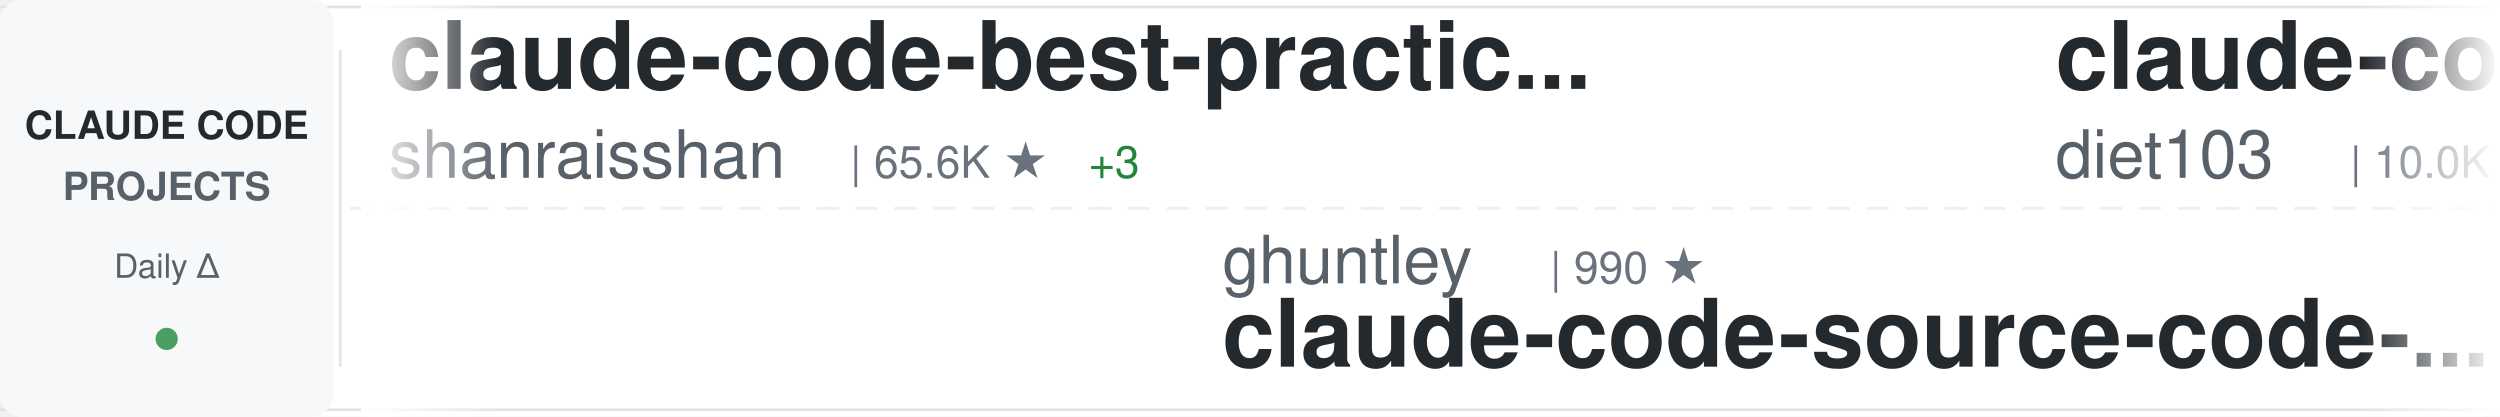
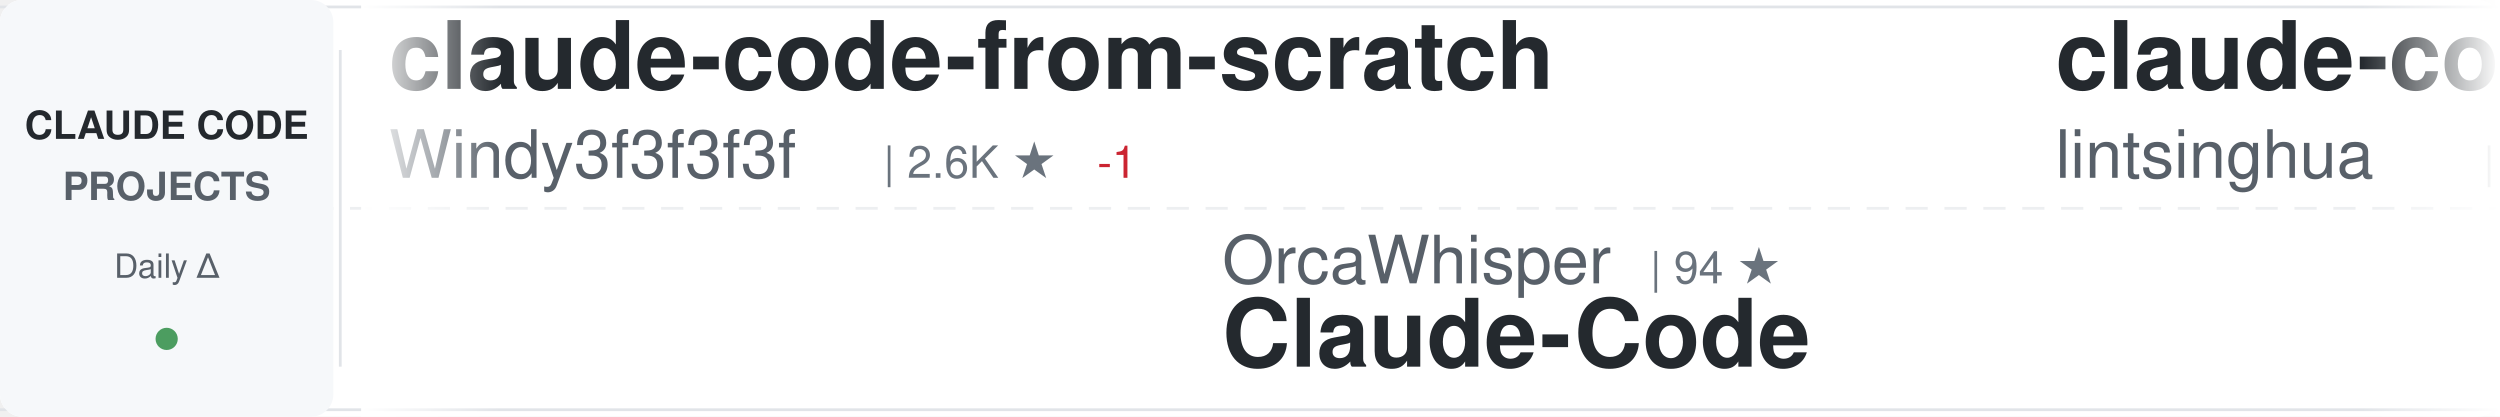
<svg xmlns="http://www.w3.org/2000/svg" width="900" height="150">
  <defs>
    <linearGradient id="awesomeLeftFade" x1="0%" y1="0%" x2="100%" y2="0%">
      <stop offset="0%" style="stop-color:#ffffff;stop-opacity:1" />
      <stop offset="100%" style="stop-color:#ffffff;stop-opacity:0" />
    </linearGradient>
    <linearGradient id="awesomeRightFade" x1="0%" y1="0%" x2="100%" y2="0%">
      <stop offset="0%" style="stop-color:#ffffff;stop-opacity:0" />
      <stop offset="100%" style="stop-color:#ffffff;stop-opacity:1" />
    </linearGradient>
  </defs>
  <rect width="900" height="150" fill="#ffffff" rx="8" />
  <rect x="0" y="2" width="900" height="1" fill="#e1e4e8" />
  <rect x="0" y="147" width="900" height="1" fill="#e1e4e8" />
  <line x1="0" y1="75" x2="900" y2="75" stroke="#e1e4e8" stroke-width="1" stroke-dasharray="8 6" opacity="0.6" />
  <rect x="0" y="0" width="120" height="150" fill="#f6f8fa" rx="8" />
  <text x="60" y="50" font-family="-apple-system, BlinkMacSystemFont, 'Segoe UI', Helvetica, Arial, sans-serif" font-size="14" font-weight="600" fill="#24292e" text-anchor="middle">CLAUDE CODE</text>
  <text x="60" y="72" font-family="-apple-system, BlinkMacSystemFont, 'Segoe UI', Helvetica, Arial, sans-serif" font-size="14" font-weight="600" fill="#586069" text-anchor="middle">PROJECTS</text>
  <text x="60" y="100" font-family="-apple-system, BlinkMacSystemFont, 'Segoe UI', Helvetica, Arial, sans-serif" font-size="12" font-weight="500" fill="#586069" text-anchor="middle">Daily Δ</text>
  <circle cx="60" cy="122" r="4" fill="#22863a" opacity="0.8" />
  <rect x="122" y="18" width="1" height="114" fill="#e1e4e8" />
  <clipPath id="awesomeTickerClip">
    <rect x="130" y="0" width="770" height="150" />
  </clipPath>
  <g clip-path="url(#awesomeTickerClip)">
    <g id="awesomeTickerItems">
      <animateTransform attributeName="transform" attributeType="XML" type="translate" from="0 0" to="-3000 0" dur="54s" repeatCount="indefinite" />
      <g transform="translate(0, 0)">
-         <text x="140" y="32" font-family="-apple-system, BlinkMacSystemFont, 'Segoe UI', Helvetica, Arial, sans-serif" font-size="34" font-weight="600" fill="#24292e">claude-code-best-practic...</text>
-         <text x="140" y="64" font-family="-apple-system, BlinkMacSystemFont, 'Segoe UI', Helvetica, Arial, sans-serif" font-size="24" font-weight="400" fill="#586069">shanraisshan</text>
-         <text x="306" y="64" font-family="-apple-system, BlinkMacSystemFont, 'Segoe UI', Helvetica, Arial, sans-serif" font-size="16" font-weight="500" fill="#6a737d">| 65.6K ★</text>
-         <text x="392" y="64" font-family="-apple-system, BlinkMacSystemFont, 'Segoe UI', Helvetica, Arial, sans-serif" font-size="16" font-weight="500" fill="#22863a"> +3</text>
+         <text x="140" y="32" font-family="-apple-system, BlinkMacSystemFont, 'Segoe UI', Helvetica, Arial, sans-serif" font-size="34" font-weight="600" fill="#24292e">claude-code-from-scratch</text>
+         <text x="140" y="64" font-family="-apple-system, BlinkMacSystemFont, 'Segoe UI', Helvetica, Arial, sans-serif" font-size="24" font-weight="400" fill="#586069">Windy3f3f3f3f</text>
+         <text x="318" y="64" font-family="-apple-system, BlinkMacSystemFont, 'Segoe UI', Helvetica, Arial, sans-serif" font-size="16" font-weight="500" fill="#6a737d">| 2.6K ★</text>
+         <text x="395" y="64" font-family="-apple-system, BlinkMacSystemFont, 'Segoe UI', Helvetica, Arial, sans-serif" font-size="16" font-weight="500" fill="#cb2431"> -1</text>
      </g>
      <g transform="translate(300, 0)">
-         <text x="140" y="102" font-family="-apple-system, BlinkMacSystemFont, 'Segoe UI', Helvetica, Arial, sans-serif" font-size="24" font-weight="400" fill="#586069">ghuntley</text>
-         <text x="258" y="102" font-family="-apple-system, BlinkMacSystemFont, 'Segoe UI', Helvetica, Arial, sans-serif" font-size="16" font-weight="500" fill="#6a737d">| 990 ★</text>
-         <text x="140" y="132" font-family="-apple-system, BlinkMacSystemFont, 'Segoe UI', Helvetica, Arial, sans-serif" font-size="34" font-weight="600" fill="#24292e">claude-code-source-code-...</text>
+         <text x="140" y="102" font-family="-apple-system, BlinkMacSystemFont, 'Segoe UI', Helvetica, Arial, sans-serif" font-size="24" font-weight="400" fill="#586069">OrcaWhisper</text>
+         <text x="294" y="102" font-family="-apple-system, BlinkMacSystemFont, 'Segoe UI', Helvetica, Arial, sans-serif" font-size="16" font-weight="500" fill="#6a737d">| 94 ★</text>
+         <text x="140" y="132" font-family="-apple-system, BlinkMacSystemFont, 'Segoe UI', Helvetica, Arial, sans-serif" font-size="34" font-weight="600" fill="#24292e">Claude-Code</text>
      </g>
      <g transform="translate(600, 0)">
-         <text x="140" y="32" font-family="-apple-system, BlinkMacSystemFont, 'Segoe UI', Helvetica, Arial, sans-serif" font-size="34" font-weight="600" fill="#24292e">claude-code-infrastructu...</text>
-         <text x="140" y="64" font-family="-apple-system, BlinkMacSystemFont, 'Segoe UI', Helvetica, Arial, sans-serif" font-size="24" font-weight="400" fill="#586069">diet103</text>
-         <text x="246" y="64" font-family="-apple-system, BlinkMacSystemFont, 'Segoe UI', Helvetica, Arial, sans-serif" font-size="16" font-weight="500" fill="#6a737d">| 10.0K ★</text>
+         <text x="140" y="32" font-family="-apple-system, BlinkMacSystemFont, 'Segoe UI', Helvetica, Arial, sans-serif" font-size="34" font-weight="600" fill="#24292e">claude-code-book</text>
+         <text x="140" y="64" font-family="-apple-system, BlinkMacSystemFont, 'Segoe UI', Helvetica, Arial, sans-serif" font-size="24" font-weight="400" fill="#586069">lintsinghua</text>
+         <text x="294" y="64" font-family="-apple-system, BlinkMacSystemFont, 'Segoe UI', Helvetica, Arial, sans-serif" font-size="16" font-weight="500" fill="#6a737d">| 4.2K ★</text>
+         <text x="371" y="64" font-family="-apple-system, BlinkMacSystemFont, 'Segoe UI', Helvetica, Arial, sans-serif" font-size="16" font-weight="500" fill="#22863a"> +1</text>
      </g>
      <g transform="translate(900, 0)">
-         <text x="140" y="102" font-family="-apple-system, BlinkMacSystemFont, 'Segoe UI', Helvetica, Arial, sans-serif" font-size="24" font-weight="400" fill="#586069">pengchengneo</text>
-         <text x="306" y="102" font-family="-apple-system, BlinkMacSystemFont, 'Segoe UI', Helvetica, Arial, sans-serif" font-size="16" font-weight="500" fill="#6a737d">| 1.8K ★</text>
+         <text x="140" y="102" font-family="-apple-system, BlinkMacSystemFont, 'Segoe UI', Helvetica, Arial, sans-serif" font-size="24" font-weight="400" fill="#586069">daymade</text>
+         <text x="246" y="102" font-family="-apple-system, BlinkMacSystemFont, 'Segoe UI', Helvetica, Arial, sans-serif" font-size="16" font-weight="500" fill="#6a737d">| 1.4K ★</text>
+         <text x="140" y="132" font-family="-apple-system, BlinkMacSystemFont, 'Segoe UI', Helvetica, Arial, sans-serif" font-size="34" font-weight="600" fill="#24292e">claude-code-skills</text>
+       </g>
+       <g transform="translate(1200, 0)">
+         <text x="140" y="32" font-family="-apple-system, BlinkMacSystemFont, 'Segoe UI', Helvetica, Arial, sans-serif" font-size="34" font-weight="600" fill="#24292e">ClaudeCodeAgents</text>
+         <text x="140" y="64" font-family="-apple-system, BlinkMacSystemFont, 'Segoe UI', Helvetica, Arial, sans-serif" font-size="24" font-weight="400" fill="#586069">darcyegb</text>
+         <text x="258" y="64" font-family="-apple-system, BlinkMacSystemFont, 'Segoe UI', Helvetica, Arial, sans-serif" font-size="16" font-weight="500" fill="#6a737d">| 760 ★</text>
+       </g>
+       <g transform="translate(1500, 0)">
+         <text x="140" y="102" font-family="-apple-system, BlinkMacSystemFont, 'Segoe UI', Helvetica, Arial, sans-serif" font-size="24" font-weight="400" fill="#586069">ding113</text>
+         <text x="246" y="102" font-family="-apple-system, BlinkMacSystemFont, 'Segoe UI', Helvetica, Arial, sans-serif" font-size="16" font-weight="500" fill="#6a737d">| 3.4K ★</text>
+         <text x="140" y="132" font-family="-apple-system, BlinkMacSystemFont, 'Segoe UI', Helvetica, Arial, sans-serif" font-size="34" font-weight="600" fill="#24292e">claude-code-hub</text>
+       </g>
+       <g transform="translate(1800, 0)">
+         <text x="140" y="32" font-family="-apple-system, BlinkMacSystemFont, 'Segoe UI', Helvetica, Arial, sans-serif" font-size="34" font-weight="600" fill="#24292e">Claude-Code</text>
+         <text x="140" y="64" font-family="-apple-system, BlinkMacSystemFont, 'Segoe UI', Helvetica, Arial, sans-serif" font-size="24" font-weight="400" fill="#586069">pengchengneo</text>
+         <text x="306" y="64" font-family="-apple-system, BlinkMacSystemFont, 'Segoe UI', Helvetica, Arial, sans-serif" font-size="16" font-weight="500" fill="#6a737d">| 1.8K ★</text>
+       </g>
+       <g transform="translate(2100, 0)">
+         <text x="140" y="102" font-family="-apple-system, BlinkMacSystemFont, 'Segoe UI', Helvetica, Arial, sans-serif" font-size="24" font-weight="400" fill="#586069">luyao618</text>
+         <text x="258" y="102" font-family="-apple-system, BlinkMacSystemFont, 'Segoe UI', Helvetica, Arial, sans-serif" font-size="16" font-weight="500" fill="#6a737d">| 1.7K ★</text>
+         <text x="140" y="132" font-family="-apple-system, BlinkMacSystemFont, 'Segoe UI', Helvetica, Arial, sans-serif" font-size="34" font-weight="600" fill="#24292e">Claude-Code-Source-Study</text>
+       </g>
+       <g transform="translate(2400, 0)">
+         <text x="140" y="32" font-family="-apple-system, BlinkMacSystemFont, 'Segoe UI', Helvetica, Arial, sans-serif" font-size="34" font-weight="600" fill="#24292e">claude-code-cli</text>
+         <text x="140" y="64" font-family="-apple-system, BlinkMacSystemFont, 'Segoe UI', Helvetica, Arial, sans-serif" font-size="24" font-weight="400" fill="#586069">huangserva</text>
+         <text x="282" y="64" font-family="-apple-system, BlinkMacSystemFont, 'Segoe UI', Helvetica, Arial, sans-serif" font-size="16" font-weight="500" fill="#6a737d">| 627 ★</text>
+       </g>
+       <g transform="translate(2700, 0)">
+         <text x="140" y="102" font-family="-apple-system, BlinkMacSystemFont, 'Segoe UI', Helvetica, Arial, sans-serif" font-size="24" font-weight="400" fill="#586069">hangsman</text>
+         <text x="258" y="102" font-family="-apple-system, BlinkMacSystemFont, 'Segoe UI', Helvetica, Arial, sans-serif" font-size="16" font-weight="500" fill="#6a737d">| 792 ★</text>
+         <text x="140" y="132" font-family="-apple-system, BlinkMacSystemFont, 'Segoe UI', Helvetica, Arial, sans-serif" font-size="34" font-weight="600" fill="#24292e">claude-code-source</text>
+       </g>
+       <g transform="translate(3000, 0)">
+         <text x="140" y="32" font-family="-apple-system, BlinkMacSystemFont, 'Segoe UI', Helvetica, Arial, sans-serif" font-size="34" font-weight="600" fill="#24292e">claude-code-from-scratch</text>
+         <text x="140" y="64" font-family="-apple-system, BlinkMacSystemFont, 'Segoe UI', Helvetica, Arial, sans-serif" font-size="24" font-weight="400" fill="#586069">Windy3f3f3f3f</text>
+         <text x="318" y="64" font-family="-apple-system, BlinkMacSystemFont, 'Segoe UI', Helvetica, Arial, sans-serif" font-size="16" font-weight="500" fill="#6a737d">| 2.6K ★</text>
+         <text x="395" y="64" font-family="-apple-system, BlinkMacSystemFont, 'Segoe UI', Helvetica, Arial, sans-serif" font-size="16" font-weight="500" fill="#cb2431"> -1</text>
+       </g>
+       <g transform="translate(3300, 0)">
+         <text x="140" y="102" font-family="-apple-system, BlinkMacSystemFont, 'Segoe UI', Helvetica, Arial, sans-serif" font-size="24" font-weight="400" fill="#586069">OrcaWhisper</text>
+         <text x="294" y="102" font-family="-apple-system, BlinkMacSystemFont, 'Segoe UI', Helvetica, Arial, sans-serif" font-size="16" font-weight="500" fill="#6a737d">| 94 ★</text>
        <text x="140" y="132" font-family="-apple-system, BlinkMacSystemFont, 'Segoe UI', Helvetica, Arial, sans-serif" font-size="34" font-weight="600" fill="#24292e">Claude-Code</text>
      </g>
-       <g transform="translate(1200, 0)">
-         <text x="140" y="32" font-family="-apple-system, BlinkMacSystemFont, 'Segoe UI', Helvetica, Arial, sans-serif" font-size="34" font-weight="600" fill="#24292e">ClaudeCode</text>
-         <text x="140" y="64" font-family="-apple-system, BlinkMacSystemFont, 'Segoe UI', Helvetica, Arial, sans-serif" font-size="24" font-weight="400" fill="#586069">guanshan</text>
-         <text x="258" y="64" font-family="-apple-system, BlinkMacSystemFont, 'Segoe UI', Helvetica, Arial, sans-serif" font-size="16" font-weight="500" fill="#6a737d">| 61 ★</text>
-       </g>
-       <g transform="translate(1500, 0)">
-         <text x="140" y="102" font-family="-apple-system, BlinkMacSystemFont, 'Segoe UI', Helvetica, Arial, sans-serif" font-size="24" font-weight="400" fill="#586069">https-deeplearning-ai</text>
-         <text x="414" y="102" font-family="-apple-system, BlinkMacSystemFont, 'Segoe UI', Helvetica, Arial, sans-serif" font-size="16" font-weight="500" fill="#6a737d">| 545 ★</text>
-         <text x="140" y="132" font-family="-apple-system, BlinkMacSystemFont, 'Segoe UI', Helvetica, Arial, sans-serif" font-size="34" font-weight="600" fill="#24292e">sc-claude-code-files</text>
-       </g>
-       <g transform="translate(1800, 0)">
-         <text x="140" y="32" font-family="-apple-system, BlinkMacSystemFont, 'Segoe UI', Helvetica, Arial, sans-serif" font-size="34" font-weight="600" fill="#24292e">claude-code-source</text>
-         <text x="140" y="64" font-family="-apple-system, BlinkMacSystemFont, 'Segoe UI', Helvetica, Arial, sans-serif" font-size="24" font-weight="400" fill="#586069">hangsman</text>
-         <text x="258" y="64" font-family="-apple-system, BlinkMacSystemFont, 'Segoe UI', Helvetica, Arial, sans-serif" font-size="16" font-weight="500" fill="#6a737d">| 792 ★</text>
-       </g>
-       <g transform="translate(2100, 0)">
-         <text x="140" y="102" font-family="-apple-system, BlinkMacSystemFont, 'Segoe UI', Helvetica, Arial, sans-serif" font-size="24" font-weight="400" fill="#586069">WorldFlowAI</text>
-         <text x="294" y="102" font-family="-apple-system, BlinkMacSystemFont, 'Segoe UI', Helvetica, Arial, sans-serif" font-size="16" font-weight="500" fill="#6a737d">| 2.2K ★</text>
-         <text x="371" y="102" font-family="-apple-system, BlinkMacSystemFont, 'Segoe UI', Helvetica, Arial, sans-serif" font-size="16" font-weight="500" fill="#22863a"> +36</text>
-         <text x="140" y="132" font-family="-apple-system, BlinkMacSystemFont, 'Segoe UI', Helvetica, Arial, sans-serif" font-size="34" font-weight="600" fill="#24292e">everything-claude-code</text>
-       </g>
-       <g transform="translate(2400, 0)">
-         <text x="140" y="32" font-family="-apple-system, BlinkMacSystemFont, 'Segoe UI', Helvetica, Arial, sans-serif" font-size="34" font-weight="600" fill="#24292e">how-claude-code-works</text>
-         <text x="140" y="64" font-family="-apple-system, BlinkMacSystemFont, 'Segoe UI', Helvetica, Arial, sans-serif" font-size="24" font-weight="400" fill="#586069">Windy3f3f3f3f</text>
-         <text x="318" y="64" font-family="-apple-system, BlinkMacSystemFont, 'Segoe UI', Helvetica, Arial, sans-serif" font-size="16" font-weight="500" fill="#6a737d">| 3.6K ★</text>
-         <text x="395" y="64" font-family="-apple-system, BlinkMacSystemFont, 'Segoe UI', Helvetica, Arial, sans-serif" font-size="16" font-weight="500" fill="#22863a"> +2</text>
-       </g>
-       <g transform="translate(2700, 0)">
-         <text x="140" y="102" font-family="-apple-system, BlinkMacSystemFont, 'Segoe UI', Helvetica, Arial, sans-serif" font-size="24" font-weight="400" fill="#586069">Windy3f3f3f3f</text>
-         <text x="318" y="102" font-family="-apple-system, BlinkMacSystemFont, 'Segoe UI', Helvetica, Arial, sans-serif" font-size="16" font-weight="500" fill="#6a737d">| 2.6K ★</text>
-         <text x="395" y="102" font-family="-apple-system, BlinkMacSystemFont, 'Segoe UI', Helvetica, Arial, sans-serif" font-size="16" font-weight="500" fill="#22863a"> +1</text>
-         <text x="140" y="132" font-family="-apple-system, BlinkMacSystemFont, 'Segoe UI', Helvetica, Arial, sans-serif" font-size="34" font-weight="600" fill="#24292e">claude-code-from-scratch</text>
-       </g>
-       <g transform="translate(3000, 0)">
-         <text x="140" y="32" font-family="-apple-system, BlinkMacSystemFont, 'Segoe UI', Helvetica, Arial, sans-serif" font-size="34" font-weight="600" fill="#24292e">claude-code-best-practic...</text>
-         <text x="140" y="64" font-family="-apple-system, BlinkMacSystemFont, 'Segoe UI', Helvetica, Arial, sans-serif" font-size="24" font-weight="400" fill="#586069">shanraisshan</text>
-         <text x="306" y="64" font-family="-apple-system, BlinkMacSystemFont, 'Segoe UI', Helvetica, Arial, sans-serif" font-size="16" font-weight="500" fill="#6a737d">| 65.6K ★</text>
-         <text x="392" y="64" font-family="-apple-system, BlinkMacSystemFont, 'Segoe UI', Helvetica, Arial, sans-serif" font-size="16" font-weight="500" fill="#22863a"> +3</text>
-       </g>
-       <g transform="translate(3300, 0)">
-         <text x="140" y="102" font-family="-apple-system, BlinkMacSystemFont, 'Segoe UI', Helvetica, Arial, sans-serif" font-size="24" font-weight="400" fill="#586069">ghuntley</text>
-         <text x="258" y="102" font-family="-apple-system, BlinkMacSystemFont, 'Segoe UI', Helvetica, Arial, sans-serif" font-size="16" font-weight="500" fill="#6a737d">| 990 ★</text>
-         <text x="140" y="132" font-family="-apple-system, BlinkMacSystemFont, 'Segoe UI', Helvetica, Arial, sans-serif" font-size="34" font-weight="600" fill="#24292e">claude-code-source-code-...</text>
-       </g>
      <g transform="translate(3600, 0)">
-         <text x="140" y="32" font-family="-apple-system, BlinkMacSystemFont, 'Segoe UI', Helvetica, Arial, sans-serif" font-size="34" font-weight="600" fill="#24292e">claude-code-infrastructu...</text>
-         <text x="140" y="64" font-family="-apple-system, BlinkMacSystemFont, 'Segoe UI', Helvetica, Arial, sans-serif" font-size="24" font-weight="400" fill="#586069">diet103</text>
-         <text x="246" y="64" font-family="-apple-system, BlinkMacSystemFont, 'Segoe UI', Helvetica, Arial, sans-serif" font-size="16" font-weight="500" fill="#6a737d">| 10.0K ★</text>
+         <text x="140" y="32" font-family="-apple-system, BlinkMacSystemFont, 'Segoe UI', Helvetica, Arial, sans-serif" font-size="34" font-weight="600" fill="#24292e">claude-code-book</text>
+         <text x="140" y="64" font-family="-apple-system, BlinkMacSystemFont, 'Segoe UI', Helvetica, Arial, sans-serif" font-size="24" font-weight="400" fill="#586069">lintsinghua</text>
+         <text x="294" y="64" font-family="-apple-system, BlinkMacSystemFont, 'Segoe UI', Helvetica, Arial, sans-serif" font-size="16" font-weight="500" fill="#6a737d">| 4.2K ★</text>
+         <text x="371" y="64" font-family="-apple-system, BlinkMacSystemFont, 'Segoe UI', Helvetica, Arial, sans-serif" font-size="16" font-weight="500" fill="#22863a"> +1</text>
      </g>
      <g transform="translate(3900, 0)">
-         <text x="140" y="102" font-family="-apple-system, BlinkMacSystemFont, 'Segoe UI', Helvetica, Arial, sans-serif" font-size="24" font-weight="400" fill="#586069">pengchengneo</text>
-         <text x="306" y="102" font-family="-apple-system, BlinkMacSystemFont, 'Segoe UI', Helvetica, Arial, sans-serif" font-size="16" font-weight="500" fill="#6a737d">| 1.8K ★</text>
-         <text x="140" y="132" font-family="-apple-system, BlinkMacSystemFont, 'Segoe UI', Helvetica, Arial, sans-serif" font-size="34" font-weight="600" fill="#24292e">Claude-Code</text>
+         <text x="140" y="102" font-family="-apple-system, BlinkMacSystemFont, 'Segoe UI', Helvetica, Arial, sans-serif" font-size="24" font-weight="400" fill="#586069">daymade</text>
+         <text x="246" y="102" font-family="-apple-system, BlinkMacSystemFont, 'Segoe UI', Helvetica, Arial, sans-serif" font-size="16" font-weight="500" fill="#6a737d">| 1.4K ★</text>
+         <text x="140" y="132" font-family="-apple-system, BlinkMacSystemFont, 'Segoe UI', Helvetica, Arial, sans-serif" font-size="34" font-weight="600" fill="#24292e">claude-code-skills</text>
      </g>
    </g>
  </g>
  <rect x="130" y="0" width="50" height="150" fill="url(#awesomeLeftFade)" />
  <rect x="850" y="0" width="50" height="150" fill="url(#awesomeRightFade)" />
</svg>
